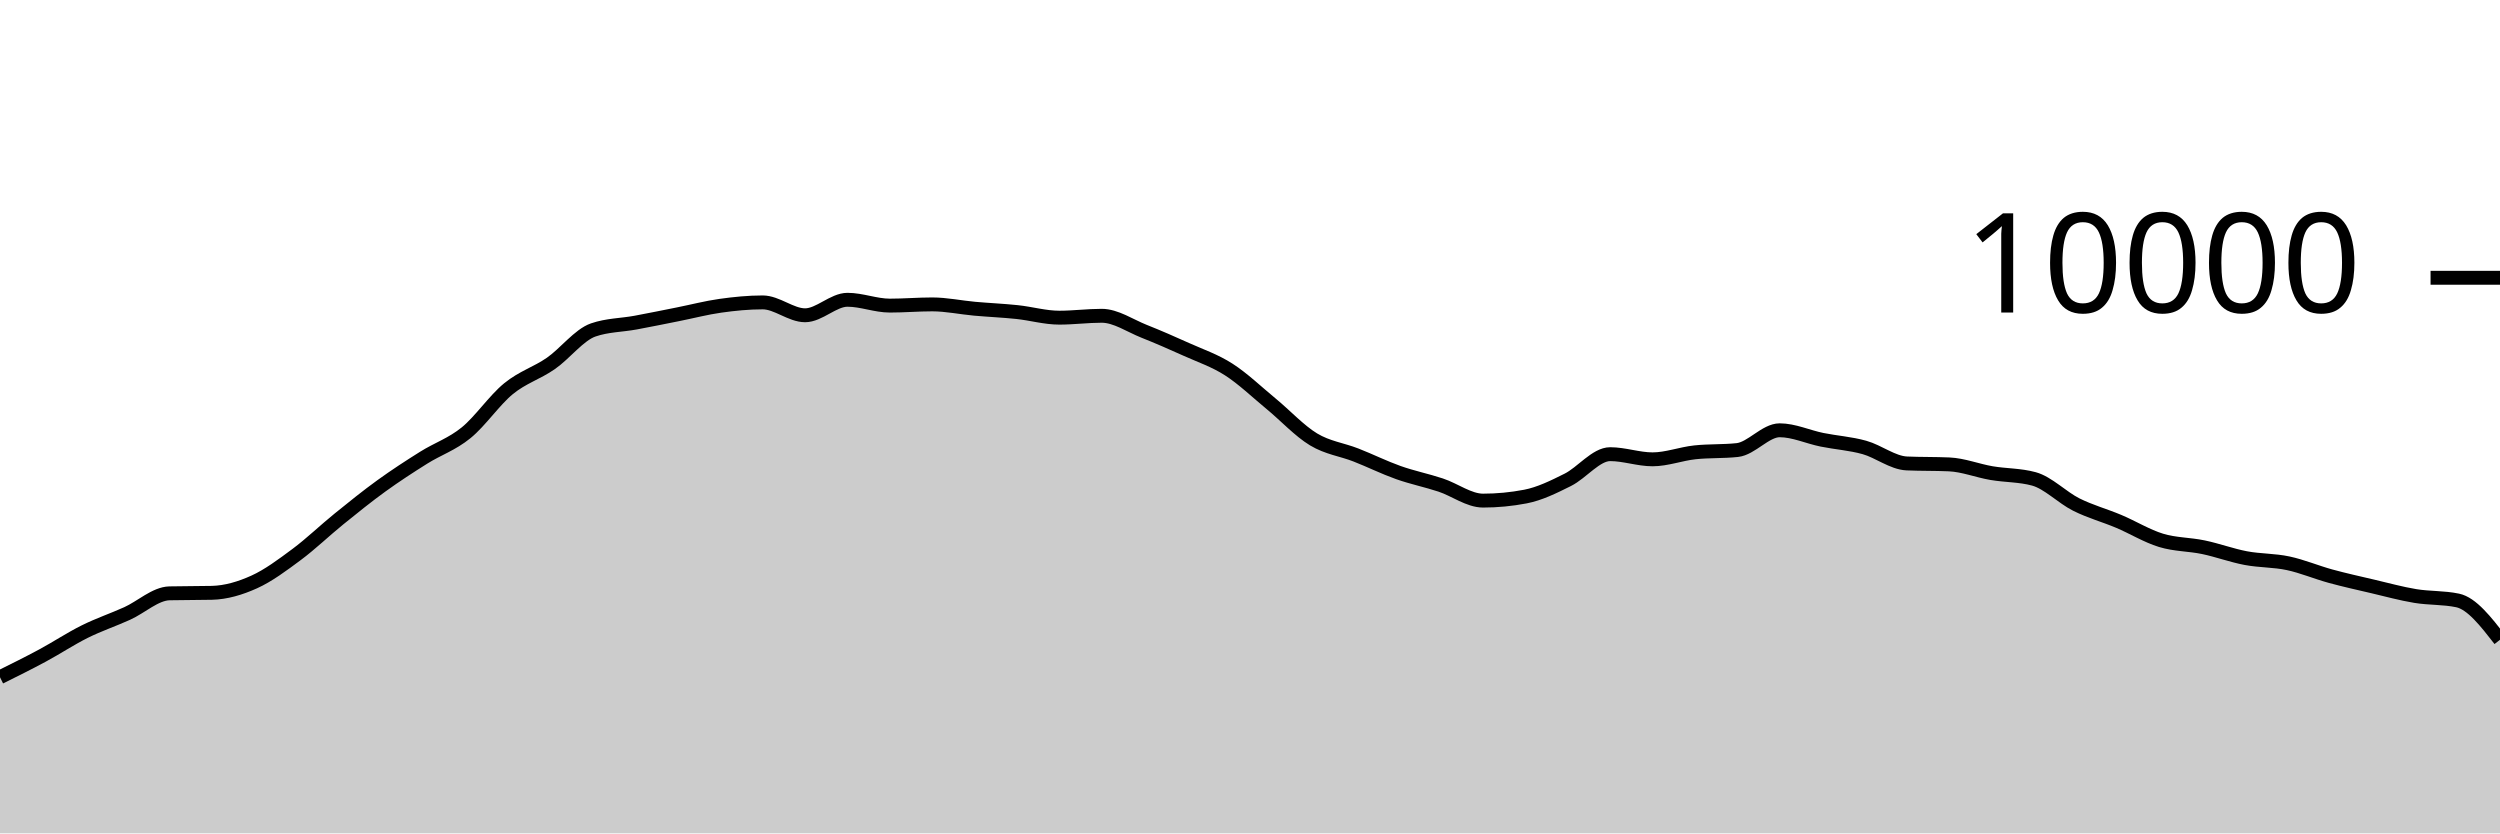
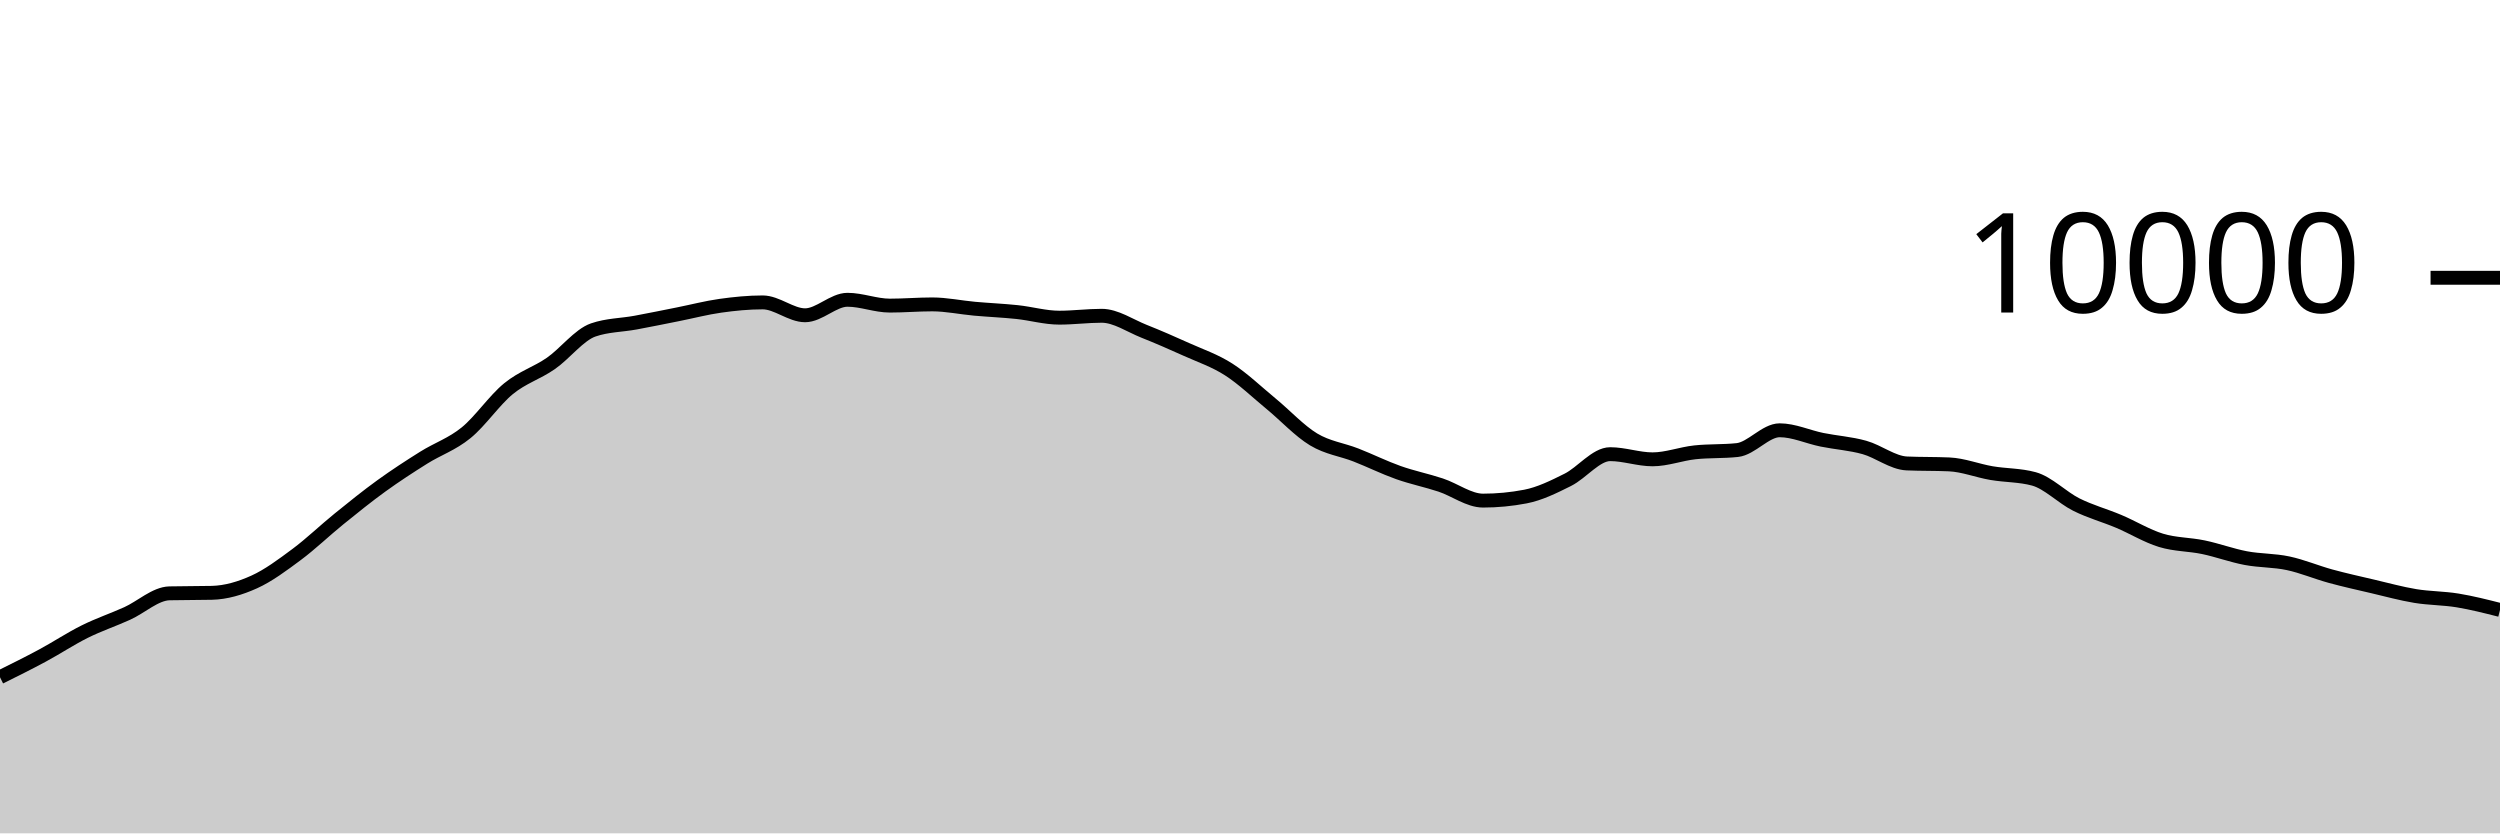
<svg xmlns="http://www.w3.org/2000/svg" viewBox="0 0 180 60">
  <g transform="translate(0,20)">
-     <path class="area" fill="rgba(0, 0, 0, 0.2)" d="M0,28.76C1.017,28.256,2.034,27.751,3.051,27.204C4.068,26.657,5.085,25.981,6.102,25.476C7.119,24.971,8.136,24.631,9.153,24.172C10.169,23.713,11.186,22.744,12.203,22.72C13.22,22.696,14.237,22.708,15.254,22.684C16.271,22.66,17.288,22.36,18.305,21.9C19.322,21.44,20.339,20.68,21.356,19.924C22.373,19.168,23.39,18.187,24.407,17.364C25.424,16.541,26.441,15.719,27.458,14.984C28.475,14.249,29.492,13.589,30.508,12.952C31.525,12.315,32.542,11.987,33.559,11.16C34.576,10.333,35.593,8.82,36.61,7.988C37.627,7.156,38.644,6.873,39.661,6.168C40.678,5.463,41.695,4.108,42.712,3.756C43.729,3.404,44.746,3.416,45.763,3.228C46.78,3.04,47.797,2.83,48.814,2.628C49.831,2.426,50.847,2.159,51.864,2.016C52.881,1.873,53.898,1.772,54.915,1.772C55.932,1.772,56.949,2.7,57.966,2.7C58.983,2.7,60,1.584,61.017,1.584C62.034,1.584,63.051,2.004,64.068,2.004C65.085,2.004,66.102,1.916,67.119,1.916C68.136,1.916,69.153,2.136,70.169,2.228C71.186,2.32,72.203,2.361,73.22,2.468C74.237,2.575,75.254,2.872,76.271,2.872C77.288,2.872,78.305,2.736,79.322,2.736C80.339,2.736,81.356,3.448,82.373,3.852C83.39,4.256,84.407,4.701,85.424,5.16C86.441,5.619,87.458,5.955,88.475,6.608C89.492,7.261,90.508,8.238,91.525,9.076C92.542,9.914,93.559,11.022,94.576,11.636C95.593,12.25,96.61,12.362,97.627,12.76C98.644,13.158,99.661,13.663,100.678,14.024C101.695,14.385,102.712,14.587,103.729,14.924C104.746,15.261,105.763,16.044,106.78,16.044C107.797,16.044,108.814,15.947,109.831,15.752C110.847,15.557,111.864,15.057,112.881,14.548C113.898,14.039,114.915,12.7,115.932,12.7C116.949,12.7,117.966,13.072,118.983,13.072C120,13.072,121.017,12.677,122.034,12.568C123.051,12.459,124.068,12.513,125.085,12.404C126.102,12.295,127.119,10.98,128.136,10.98C129.153,10.98,130.169,11.458,131.186,11.664C132.203,11.87,133.22,11.932,134.237,12.216C135.254,12.5,136.271,13.323,137.288,13.368C138.305,13.413,139.322,13.391,140.339,13.436C141.356,13.481,142.373,13.89,143.39,14.064C144.407,14.238,145.424,14.203,146.441,14.48C147.458,14.757,148.475,15.819,149.492,16.328C150.508,16.837,151.525,17.107,152.542,17.536C153.559,17.965,154.576,18.593,155.593,18.904C156.61,19.215,157.627,19.187,158.644,19.4C159.661,19.613,160.678,19.991,161.695,20.184C162.712,20.377,163.729,20.339,164.746,20.556C165.763,20.773,166.78,21.206,167.797,21.484C168.814,21.762,169.831,21.986,170.847,22.224C171.864,22.462,172.881,22.744,173.898,22.912C174.915,23.08,175.932,23.019,176.949,23.232C177.966,23.445,178.983,24.755,180,26.064L180,40C178.983,40,177.966,40,176.949,40C175.932,40,174.915,40,173.898,40C172.881,40,171.864,40,170.847,40C169.831,40,168.814,40,167.797,40C166.78,40,165.763,40,164.746,40C163.729,40,162.712,40,161.695,40C160.678,40,159.661,40,158.644,40C157.627,40,156.61,40,155.593,40C154.576,40,153.559,40,152.542,40C151.525,40,150.508,40,149.492,40C148.475,40,147.458,40,146.441,40C145.424,40,144.407,40,143.39,40C142.373,40,141.356,40,140.339,40C139.322,40,138.305,40,137.288,40C136.271,40,135.254,40,134.237,40C133.22,40,132.203,40,131.186,40C130.169,40,129.153,40,128.136,40C127.119,40,126.102,40,125.085,40C124.068,40,123.051,40,122.034,40C121.017,40,120,40,118.983,40C117.966,40,116.949,40,115.932,40C114.915,40,113.898,40,112.881,40C111.864,40,110.847,40,109.831,40C108.814,40,107.797,40,106.78,40C105.763,40,104.746,40,103.729,40C102.712,40,101.695,40,100.678,40C99.661,40,98.644,40,97.627,40C96.61,40,95.593,40,94.576,40C93.559,40,92.542,40,91.525,40C90.508,40,89.492,40,88.475,40C87.458,40,86.441,40,85.424,40C84.407,40,83.39,40,82.373,40C81.356,40,80.339,40,79.322,40C78.305,40,77.288,40,76.271,40C75.254,40,74.237,40,73.22,40C72.203,40,71.186,40,70.169,40C69.153,40,68.136,40,67.119,40C66.102,40,65.085,40,64.068,40C63.051,40,62.034,40,61.017,40C60,40,58.983,40,57.966,40C56.949,40,55.932,40,54.915,40C53.898,40,52.881,40,51.864,40C50.847,40,49.831,40,48.814,40C47.797,40,46.78,40,45.763,40C44.746,40,43.729,40,42.712,40C41.695,40,40.678,40,39.661,40C38.644,40,37.627,40,36.61,40C35.593,40,34.576,40,33.559,40C32.542,40,31.525,40,30.508,40C29.492,40,28.475,40,27.458,40C26.441,40,25.424,40,24.407,40C23.39,40,22.373,40,21.356,40C20.339,40,19.322,40,18.305,40C17.288,40,16.271,40,15.254,40C14.237,40,13.22,40,12.203,40C11.186,40,10.169,40,9.153,40C8.136,40,7.119,40,6.102,40C5.085,40,4.068,40,3.051,40C2.034,40,1.017,40,0,40Z" />
-     <path class="line" stroke="black" fill="none" d="M0,28.76C1.017,28.256,2.034,27.751,3.051,27.204C4.068,26.657,5.085,25.981,6.102,25.476C7.119,24.971,8.136,24.631,9.153,24.172C10.169,23.713,11.186,22.744,12.203,22.72C13.22,22.696,14.237,22.708,15.254,22.684C16.271,22.66,17.288,22.36,18.305,21.9C19.322,21.44,20.339,20.68,21.356,19.924C22.373,19.168,23.39,18.187,24.407,17.364C25.424,16.541,26.441,15.719,27.458,14.984C28.475,14.249,29.492,13.589,30.508,12.952C31.525,12.315,32.542,11.987,33.559,11.16C34.576,10.333,35.593,8.82,36.61,7.988C37.627,7.156,38.644,6.873,39.661,6.168C40.678,5.463,41.695,4.108,42.712,3.756C43.729,3.404,44.746,3.416,45.763,3.228C46.78,3.04,47.797,2.83,48.814,2.628C49.831,2.426,50.847,2.159,51.864,2.016C52.881,1.873,53.898,1.772,54.915,1.772C55.932,1.772,56.949,2.7,57.966,2.7C58.983,2.7,60,1.584,61.017,1.584C62.034,1.584,63.051,2.004,64.068,2.004C65.085,2.004,66.102,1.916,67.119,1.916C68.136,1.916,69.153,2.136,70.169,2.228C71.186,2.32,72.203,2.361,73.22,2.468C74.237,2.575,75.254,2.872,76.271,2.872C77.288,2.872,78.305,2.736,79.322,2.736C80.339,2.736,81.356,3.448,82.373,3.852C83.39,4.256,84.407,4.701,85.424,5.16C86.441,5.619,87.458,5.955,88.475,6.608C89.492,7.261,90.508,8.238,91.525,9.076C92.542,9.914,93.559,11.022,94.576,11.636C95.593,12.25,96.61,12.362,97.627,12.76C98.644,13.158,99.661,13.663,100.678,14.024C101.695,14.385,102.712,14.587,103.729,14.924C104.746,15.261,105.763,16.044,106.78,16.044C107.797,16.044,108.814,15.947,109.831,15.752C110.847,15.557,111.864,15.057,112.881,14.548C113.898,14.039,114.915,12.7,115.932,12.7C116.949,12.7,117.966,13.072,118.983,13.072C120,13.072,121.017,12.677,122.034,12.568C123.051,12.459,124.068,12.513,125.085,12.404C126.102,12.295,127.119,10.98,128.136,10.98C129.153,10.98,130.169,11.458,131.186,11.664C132.203,11.87,133.22,11.932,134.237,12.216C135.254,12.5,136.271,13.323,137.288,13.368C138.305,13.413,139.322,13.391,140.339,13.436C141.356,13.481,142.373,13.89,143.39,14.064C144.407,14.238,145.424,14.203,146.441,14.48C147.458,14.757,148.475,15.819,149.492,16.328C150.508,16.837,151.525,17.107,152.542,17.536C153.559,17.965,154.576,18.593,155.593,18.904C156.61,19.215,157.627,19.187,158.644,19.4C159.661,19.613,160.678,19.991,161.695,20.184C162.712,20.377,163.729,20.339,164.746,20.556C165.763,20.773,166.78,21.206,167.797,21.484C168.814,21.762,169.831,21.986,170.847,22.224C171.864,22.462,172.881,22.744,173.898,22.912C174.915,23.08,175.932,23.019,176.949,23.232C177.966,23.445,178.983,24.755,180,26.064" />
+     <path class="area" fill="rgba(0, 0, 0, 0.2)" d="M0,28.76C1.017,28.256,2.034,27.751,3.051,27.204C4.068,26.657,5.085,25.981,6.102,25.476C7.119,24.971,8.136,24.631,9.153,24.172C10.169,23.713,11.186,22.744,12.203,22.72C13.22,22.696,14.237,22.708,15.254,22.684C16.271,22.66,17.288,22.36,18.305,21.9C19.322,21.44,20.339,20.68,21.356,19.924C22.373,19.168,23.39,18.187,24.407,17.364C25.424,16.541,26.441,15.719,27.458,14.984C28.475,14.249,29.492,13.589,30.508,12.952C31.525,12.315,32.542,11.987,33.559,11.16C34.576,10.333,35.593,8.82,36.61,7.988C37.627,7.156,38.644,6.873,39.661,6.168C40.678,5.463,41.695,4.108,42.712,3.756C43.729,3.404,44.746,3.416,45.763,3.228C46.78,3.04,47.797,2.83,48.814,2.628C49.831,2.426,50.847,2.159,51.864,2.016C52.881,1.873,53.898,1.772,54.915,1.772C55.932,1.772,56.949,2.7,57.966,2.7C58.983,2.7,60,1.584,61.017,1.584C62.034,1.584,63.051,2.004,64.068,2.004C65.085,2.004,66.102,1.916,67.119,1.916C68.136,1.916,69.153,2.136,70.169,2.228C71.186,2.32,72.203,2.361,73.22,2.468C74.237,2.575,75.254,2.872,76.271,2.872C77.288,2.872,78.305,2.736,79.322,2.736C80.339,2.736,81.356,3.448,82.373,3.852C83.39,4.256,84.407,4.701,85.424,5.16C86.441,5.619,87.458,5.955,88.475,6.608C89.492,7.261,90.508,8.238,91.525,9.076C92.542,9.914,93.559,11.022,94.576,11.636C95.593,12.25,96.61,12.362,97.627,12.76C98.644,13.158,99.661,13.663,100.678,14.024C101.695,14.385,102.712,14.587,103.729,14.924C104.746,15.261,105.763,16.044,106.78,16.044C107.797,16.044,108.814,15.947,109.831,15.752C110.847,15.557,111.864,15.057,112.881,14.548C113.898,14.039,114.915,12.7,115.932,12.7C116.949,12.7,117.966,13.072,118.983,13.072C120,13.072,121.017,12.677,122.034,12.568C123.051,12.459,124.068,12.513,125.085,12.404C126.102,12.295,127.119,10.98,128.136,10.98C129.153,10.98,130.169,11.458,131.186,11.664C132.203,11.87,133.22,11.932,134.237,12.216C135.254,12.5,136.271,13.323,137.288,13.368C138.305,13.413,139.322,13.391,140.339,13.436C141.356,13.481,142.373,13.89,143.39,14.064C144.407,14.238,145.424,14.203,146.441,14.48C147.458,14.757,148.475,15.819,149.492,16.328C150.508,16.837,151.525,17.107,152.542,17.536C153.559,17.965,154.576,18.593,155.593,18.904C156.61,19.215,157.627,19.187,158.644,19.4C159.661,19.613,160.678,19.991,161.695,20.184C162.712,20.377,163.729,20.339,164.746,20.556C165.763,20.773,166.78,21.206,167.797,21.484C168.814,21.762,169.831,21.986,170.847,22.224C171.864,22.462,172.881,22.744,173.898,22.912C174.915,23.08,175.932,23.065,176.949,23.232C177.966,23.399,178.983,23.658,180,23.916L180,40C178.983,40,177.966,40,176.949,40C175.932,40,174.915,40,173.898,40C172.881,40,171.864,40,170.847,40C169.831,40,168.814,40,167.797,40C166.78,40,165.763,40,164.746,40C163.729,40,162.712,40,161.695,40C160.678,40,159.661,40,158.644,40C157.627,40,156.61,40,155.593,40C154.576,40,153.559,40,152.542,40C151.525,40,150.508,40,149.492,40C148.475,40,147.458,40,146.441,40C145.424,40,144.407,40,143.39,40C142.373,40,141.356,40,140.339,40C139.322,40,138.305,40,137.288,40C136.271,40,135.254,40,134.237,40C133.22,40,132.203,40,131.186,40C130.169,40,129.153,40,128.136,40C127.119,40,126.102,40,125.085,40C124.068,40,123.051,40,122.034,40C121.017,40,120,40,118.983,40C117.966,40,116.949,40,115.932,40C114.915,40,113.898,40,112.881,40C111.864,40,110.847,40,109.831,40C108.814,40,107.797,40,106.78,40C105.763,40,104.746,40,103.729,40C102.712,40,101.695,40,100.678,40C99.661,40,98.644,40,97.627,40C96.61,40,95.593,40,94.576,40C93.559,40,92.542,40,91.525,40C90.508,40,89.492,40,88.475,40C87.458,40,86.441,40,85.424,40C84.407,40,83.39,40,82.373,40C81.356,40,80.339,40,79.322,40C78.305,40,77.288,40,76.271,40C75.254,40,74.237,40,73.22,40C72.203,40,71.186,40,70.169,40C69.153,40,68.136,40,67.119,40C66.102,40,65.085,40,64.068,40C63.051,40,62.034,40,61.017,40C60,40,58.983,40,57.966,40C56.949,40,55.932,40,54.915,40C53.898,40,52.881,40,51.864,40C50.847,40,49.831,40,48.814,40C47.797,40,46.78,40,45.763,40C44.746,40,43.729,40,42.712,40C41.695,40,40.678,40,39.661,40C38.644,40,37.627,40,36.61,40C35.593,40,34.576,40,33.559,40C32.542,40,31.525,40,30.508,40C29.492,40,28.475,40,27.458,40C26.441,40,25.424,40,24.407,40C23.39,40,22.373,40,21.356,40C20.339,40,19.322,40,18.305,40C17.288,40,16.271,40,15.254,40C14.237,40,13.22,40,12.203,40C11.186,40,10.169,40,9.153,40C8.136,40,7.119,40,6.102,40C5.085,40,4.068,40,3.051,40C2.034,40,1.017,40,0,40Z" />
+     <path class="line" stroke="black" fill="none" d="M0,28.76C1.017,28.256,2.034,27.751,3.051,27.204C4.068,26.657,5.085,25.981,6.102,25.476C7.119,24.971,8.136,24.631,9.153,24.172C10.169,23.713,11.186,22.744,12.203,22.72C13.22,22.696,14.237,22.708,15.254,22.684C16.271,22.66,17.288,22.36,18.305,21.9C19.322,21.44,20.339,20.68,21.356,19.924C22.373,19.168,23.39,18.187,24.407,17.364C25.424,16.541,26.441,15.719,27.458,14.984C28.475,14.249,29.492,13.589,30.508,12.952C31.525,12.315,32.542,11.987,33.559,11.16C34.576,10.333,35.593,8.82,36.61,7.988C37.627,7.156,38.644,6.873,39.661,6.168C40.678,5.463,41.695,4.108,42.712,3.756C43.729,3.404,44.746,3.416,45.763,3.228C46.78,3.04,47.797,2.83,48.814,2.628C49.831,2.426,50.847,2.159,51.864,2.016C52.881,1.873,53.898,1.772,54.915,1.772C55.932,1.772,56.949,2.7,57.966,2.7C58.983,2.7,60,1.584,61.017,1.584C62.034,1.584,63.051,2.004,64.068,2.004C65.085,2.004,66.102,1.916,67.119,1.916C68.136,1.916,69.153,2.136,70.169,2.228C71.186,2.32,72.203,2.361,73.22,2.468C74.237,2.575,75.254,2.872,76.271,2.872C77.288,2.872,78.305,2.736,79.322,2.736C80.339,2.736,81.356,3.448,82.373,3.852C83.39,4.256,84.407,4.701,85.424,5.16C86.441,5.619,87.458,5.955,88.475,6.608C89.492,7.261,90.508,8.238,91.525,9.076C92.542,9.914,93.559,11.022,94.576,11.636C95.593,12.25,96.61,12.362,97.627,12.76C98.644,13.158,99.661,13.663,100.678,14.024C101.695,14.385,102.712,14.587,103.729,14.924C104.746,15.261,105.763,16.044,106.78,16.044C107.797,16.044,108.814,15.947,109.831,15.752C110.847,15.557,111.864,15.057,112.881,14.548C113.898,14.039,114.915,12.7,115.932,12.7C116.949,12.7,117.966,13.072,118.983,13.072C120,13.072,121.017,12.677,122.034,12.568C123.051,12.459,124.068,12.513,125.085,12.404C126.102,12.295,127.119,10.98,128.136,10.98C129.153,10.98,130.169,11.458,131.186,11.664C132.203,11.87,133.22,11.932,134.237,12.216C135.254,12.5,136.271,13.323,137.288,13.368C138.305,13.413,139.322,13.391,140.339,13.436C141.356,13.481,142.373,13.89,143.39,14.064C144.407,14.238,145.424,14.203,146.441,14.48C147.458,14.757,148.475,15.819,149.492,16.328C150.508,16.837,151.525,17.107,152.542,17.536C153.559,17.965,154.576,18.593,155.593,18.904C156.61,19.215,157.627,19.187,158.644,19.4C159.661,19.613,160.678,19.991,161.695,20.184C162.712,20.377,163.729,20.339,164.746,20.556C165.763,20.773,166.78,21.206,167.797,21.484C168.814,21.762,169.831,21.986,170.847,22.224C171.864,22.462,172.881,22.744,173.898,22.912C174.915,23.08,175.932,23.065,176.949,23.232C177.966,23.399,178.983,23.658,180,23.916" />
    <path class="axis-ceiling" stroke-width="1" stroke="black" fill="none" d="M175,0L180,0" />
    <text class="axis-ceiling-label" font-family="sans-serif" text-anchor="end" font-size="10px" x="170" y="2.5">10000</text>
  </g>
</svg>
